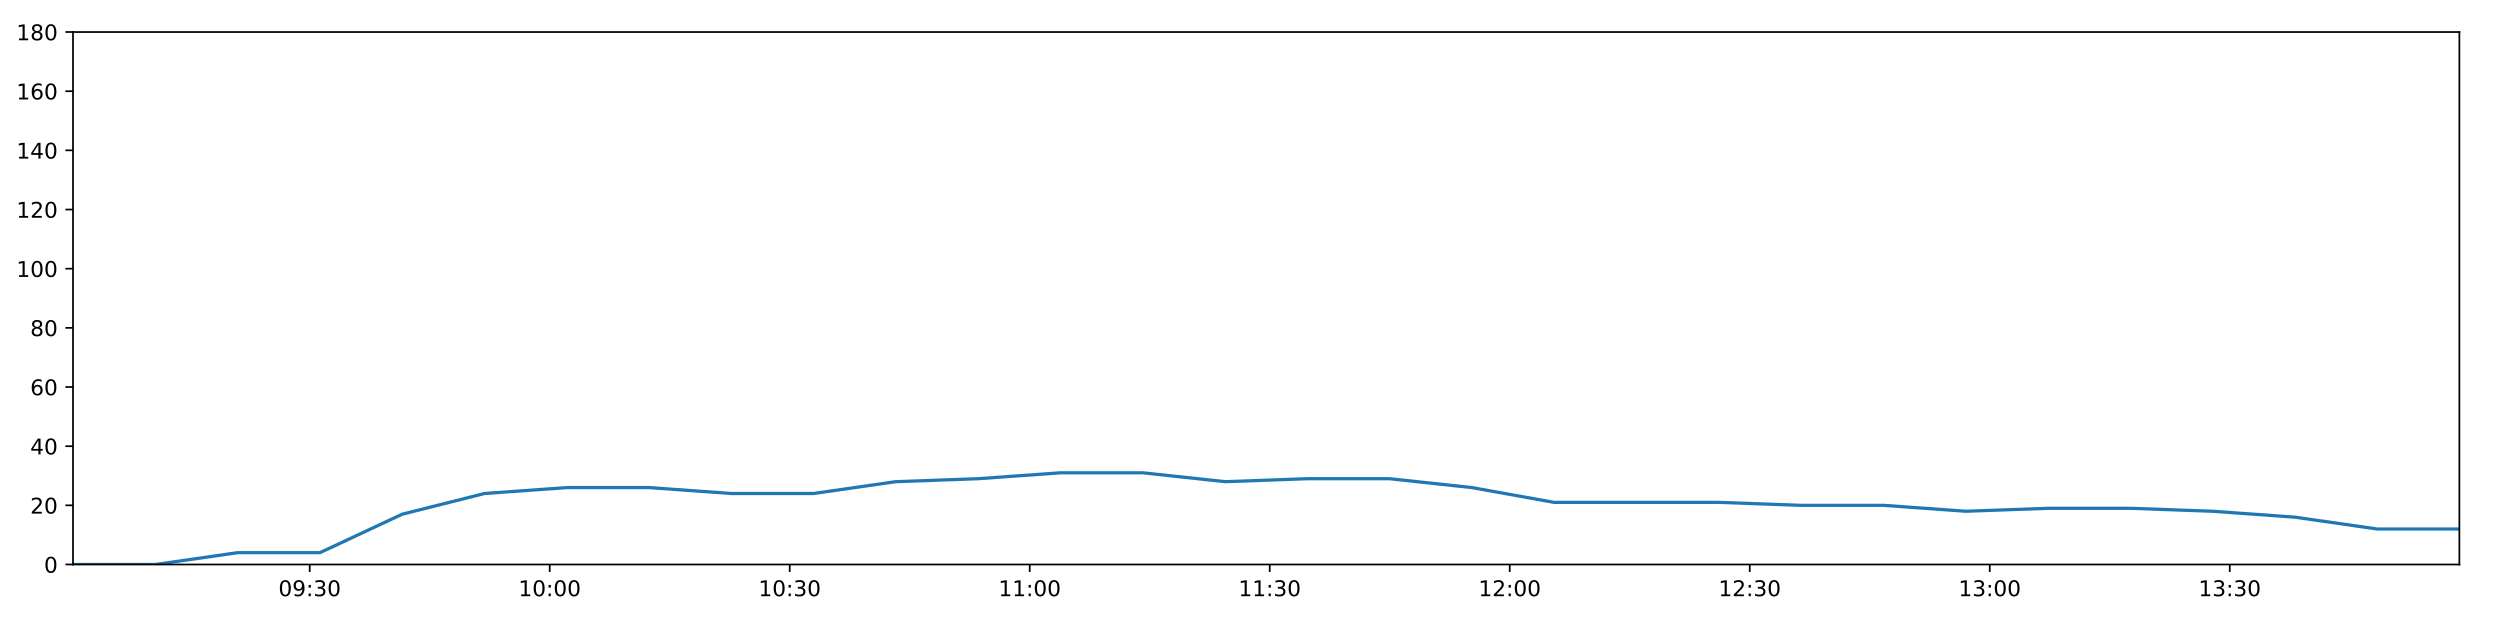
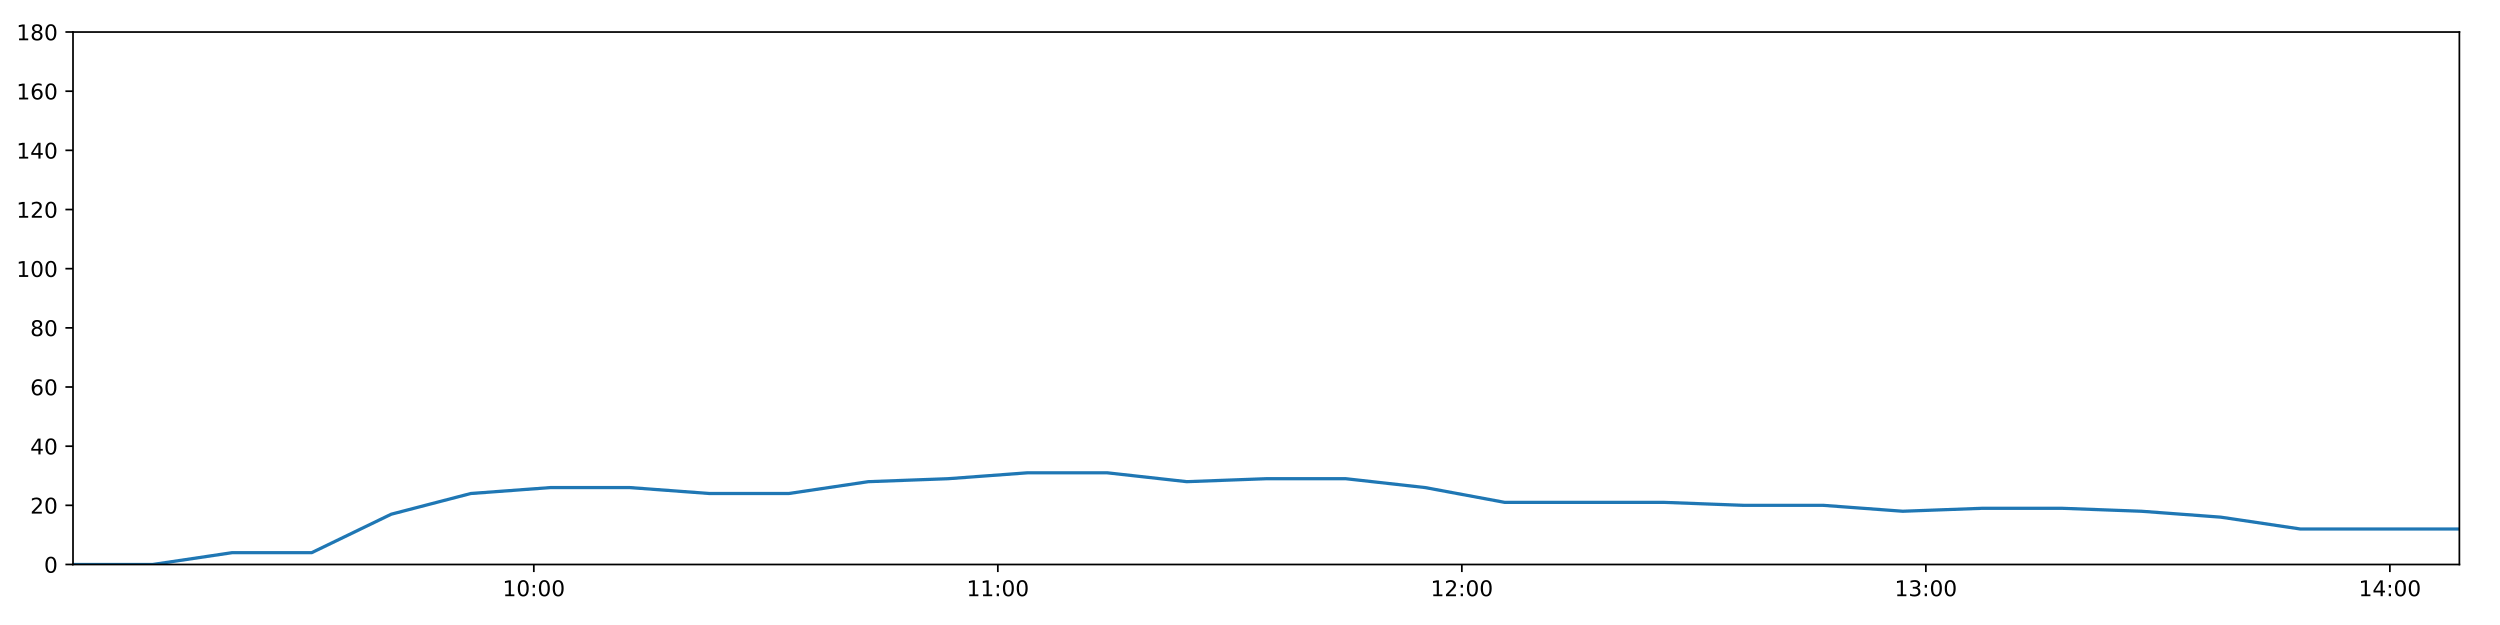
<svg xmlns="http://www.w3.org/2000/svg" xmlns:xlink="http://www.w3.org/1999/xlink" height="288pt" version="1.1" viewBox="0 0 1152 288" width="1152pt">
  <defs>
    <style type="text/css">
*{stroke-linecap:butt;stroke-linejoin:round;}
  </style>
  </defs>
  <g id="figure_1">
    <g id="patch_1">
      <path d="M 0 288  L 1152 288  L 1152 0  L 0 0  z " style="fill:#ffffff;" />
    </g>
    <g id="axes_1">
      <g id="patch_2">
        <path d="M 33.64 260.12  L 1133.28 260.12  L 1133.28 14.76  L 33.64 14.76  z " style="fill:#ffffff;" />
      </g>
      <g id="matplotlib.axis_1">
        <g id="xtick_1">
          <g id="line2d_1">
            <defs>
-               <path d="M 0 0  L 0 3.5  " id="mf60643c01c" style="stroke:#000000;stroke-width:0.8;" />
-             </defs>
-             <g>
-               <use style="stroke:#000000;stroke-width:0.8;" x="142.712" xlink:href="#mf60643c01c" y="260.12" />
+               <path d="M 0 0  L 0 3.5  " id="mc32310355a" style="stroke:#000000;stroke-width:0.8;" />
+             </defs>
+             <g>
+               <use style="stroke:#000000;stroke-width:0.8;" x="245.985" xlink:href="#mc32310355a" y="260.12" />
            </g>
          </g>
          <g id="text_1">
            <defs>
+               <path d="M 12.406 8.297  L 28.516 8.297  L 28.516 63.922  L 10.984 60.406  L 10.984 69.391  L 28.422 72.906  L 38.281 72.906  L 38.281 8.297  L 54.391 8.297  L 54.391 0  L 12.406 0  z " id="DejaVuSans-49" />
              <path d="M 31.781 66.406  Q 24.172 66.406 20.328 58.906  Q 16.5 51.422 16.5 36.375  Q 16.5 21.391 20.328 13.891  Q 24.172 6.391 31.781 6.391  Q 39.453 6.391 43.281 13.891  Q 47.125 21.391 47.125 36.375  Q 47.125 51.422 43.281 58.906  Q 39.453 66.406 31.781 66.406  z M 31.781 74.219  Q 44.047 74.219 50.516 64.516  Q 56.984 54.828 56.984 36.375  Q 56.984 17.969 50.516 8.266  Q 44.047 -1.422 31.781 -1.422  Q 19.531 -1.422 13.062 8.266  Q 6.594 17.969 6.594 36.375  Q 6.594 54.828 13.062 64.516  Q 19.531 74.219 31.781 74.219  z " id="DejaVuSans-48" />
-               <path d="M 10.984 1.516  L 10.984 10.5  Q 14.703 8.734 18.5 7.812  Q 22.312 6.891 25.984 6.891  Q 35.75 6.891 40.891 13.453  Q 46.047 20.016 46.781 33.406  Q 43.953 29.203 39.594 26.953  Q 35.25 24.703 29.984 24.703  Q 19.047 24.703 12.672 31.312  Q 6.297 37.938 6.297 49.422  Q 6.297 60.641 12.938 67.422  Q 19.578 74.219 30.609 74.219  Q 43.266 74.219 49.922 64.516  Q 56.594 54.828 56.594 36.375  Q 56.594 19.141 48.406 8.859  Q 40.234 -1.422 26.422 -1.422  Q 22.703 -1.422 18.891 -0.688  Q 15.094 0.047 10.984 1.516  z M 30.609 32.422  Q 37.25 32.422 41.125 36.953  Q 45.016 41.5 45.016 49.422  Q 45.016 57.281 41.125 61.844  Q 37.25 66.406 30.609 66.406  Q 23.969 66.406 20.094 61.844  Q 16.219 57.281 16.219 49.422  Q 16.219 41.5 20.094 36.953  Q 23.969 32.422 30.609 32.422  z " id="DejaVuSans-57" />
              <path d="M 11.719 12.406  L 22.016 12.406  L 22.016 0  L 11.719 0  z M 11.719 51.703  L 22.016 51.703  L 22.016 39.312  L 11.719 39.312  z " id="DejaVuSans-58" />
-               <path d="M 40.578 39.312  Q 47.656 37.797 51.625 33  Q 55.609 28.219 55.609 21.188  Q 55.609 10.406 48.188 4.484  Q 40.766 -1.422 27.094 -1.422  Q 22.516 -1.422 17.656 -0.516  Q 12.797 0.391 7.625 2.203  L 7.625 11.719  Q 11.719 9.328 16.594 8.109  Q 21.484 6.891 26.812 6.891  Q 36.078 6.891 40.938 10.547  Q 45.797 14.203 45.797 21.188  Q 45.797 27.641 41.281 31.266  Q 36.766 34.906 28.719 34.906  L 20.219 34.906  L 20.219 43.016  L 29.109 43.016  Q 36.375 43.016 40.234 45.922  Q 44.094 48.828 44.094 54.297  Q 44.094 59.906 40.109 62.906  Q 36.141 65.922 28.719 65.922  Q 24.656 65.922 20.016 65.031  Q 15.375 64.156 9.812 62.312  L 9.812 71.094  Q 15.438 72.656 20.344 73.438  Q 25.25 74.219 29.594 74.219  Q 40.828 74.219 47.359 69.109  Q 53.906 64.016 53.906 55.328  Q 53.906 49.266 50.438 45.094  Q 46.969 40.922 40.578 39.312  z " id="DejaVuSans-51" />
-             </defs>
-             <g transform="translate(128.3021 274.7184)scale(0.1 -0.1)">
-               <use xlink:href="#DejaVuSans-48" />
-               <use x="63.623" xlink:href="#DejaVuSans-57" />
-               <use x="127.246" xlink:href="#DejaVuSans-58" />
-               <use x="160.938" xlink:href="#DejaVuSans-51" />
+             </defs>
+             <g transform="translate(231.5754 274.7184)scale(0.1 -0.1)">
+               <use xlink:href="#DejaVuSans-49" />
+               <use x="63.623" xlink:href="#DejaVuSans-48" />
+               <use x="127.246" xlink:href="#DejaVuSans-58" />
+               <use x="160.938" xlink:href="#DejaVuSans-48" />
              <use x="224.561" xlink:href="#DejaVuSans-48" />
            </g>
          </g>
        </g>
        <g id="xtick_2">
          <g id="line2d_2">
            <g>
-               <use style="stroke:#000000;stroke-width:0.8;" x="253.306" xlink:href="#mf60643c01c" y="260.12" />
+               <use style="stroke:#000000;stroke-width:0.8;" x="459.802" xlink:href="#mc32310355a" y="260.12" />
            </g>
          </g>
          <g id="text_2">
-             <defs>
-               <path d="M 12.406 8.297  L 28.516 8.297  L 28.516 63.922  L 10.984 60.406  L 10.984 69.391  L 28.422 72.906  L 38.281 72.906  L 38.281 8.297  L 54.391 8.297  L 54.391 0  L 12.406 0  z " id="DejaVuSans-49" />
-             </defs>
-             <g transform="translate(238.8967 274.7184)scale(0.1 -0.1)">
-               <use xlink:href="#DejaVuSans-49" />
-               <use x="63.623" xlink:href="#DejaVuSans-48" />
+             <g transform="translate(445.3925 274.7184)scale(0.1 -0.1)">
+               <use xlink:href="#DejaVuSans-49" />
+               <use x="63.623" xlink:href="#DejaVuSans-49" />
              <use x="127.246" xlink:href="#DejaVuSans-58" />
              <use x="160.938" xlink:href="#DejaVuSans-48" />
              <use x="224.561" xlink:href="#DejaVuSans-48" />
            </g>
          </g>
        </g>
        <g id="xtick_3">
          <g id="line2d_3">
            <g>
-               <use style="stroke:#000000;stroke-width:0.8;" x="363.901" xlink:href="#mf60643c01c" y="260.12" />
+               <use style="stroke:#000000;stroke-width:0.8;" x="673.619" xlink:href="#mc32310355a" y="260.12" />
            </g>
          </g>
          <g id="text_3">
-             <g transform="translate(349.4912 274.7184)scale(0.1 -0.1)">
-               <use xlink:href="#DejaVuSans-49" />
-               <use x="63.623" xlink:href="#DejaVuSans-48" />
-               <use x="127.246" xlink:href="#DejaVuSans-58" />
-               <use x="160.938" xlink:href="#DejaVuSans-51" />
+             <defs>
+               <path d="M 19.188 8.297  L 53.609 8.297  L 53.609 0  L 7.328 0  L 7.328 8.297  Q 12.938 14.109 22.625 23.891  Q 32.328 33.688 34.812 36.531  Q 39.547 41.844 41.422 45.531  Q 43.312 49.219 43.312 52.781  Q 43.312 58.594 39.234 62.25  Q 35.156 65.922 28.609 65.922  Q 23.969 65.922 18.812 64.312  Q 13.672 62.703 7.812 59.422  L 7.812 69.391  Q 13.766 71.781 18.938 73  Q 24.125 74.219 28.422 74.219  Q 39.75 74.219 46.484 68.547  Q 53.219 62.891 53.219 53.422  Q 53.219 48.922 51.531 44.891  Q 49.859 40.875 45.406 35.406  Q 44.188 33.984 37.641 27.219  Q 31.109 20.453 19.188 8.297  z " id="DejaVuSans-50" />
+             </defs>
+             <g transform="translate(659.2095 274.7184)scale(0.1 -0.1)">
+               <use xlink:href="#DejaVuSans-49" />
+               <use x="63.623" xlink:href="#DejaVuSans-50" />
+               <use x="127.246" xlink:href="#DejaVuSans-58" />
+               <use x="160.938" xlink:href="#DejaVuSans-48" />
              <use x="224.561" xlink:href="#DejaVuSans-48" />
            </g>
          </g>
        </g>
        <g id="xtick_4">
          <g id="line2d_4">
            <g>
-               <use style="stroke:#000000;stroke-width:0.8;" x="474.495" xlink:href="#mf60643c01c" y="260.12" />
+               <use style="stroke:#000000;stroke-width:0.8;" x="887.436" xlink:href="#mc32310355a" y="260.12" />
            </g>
          </g>
          <g id="text_4">
-             <g transform="translate(460.0857 274.7184)scale(0.1 -0.1)">
-               <use xlink:href="#DejaVuSans-49" />
-               <use x="63.623" xlink:href="#DejaVuSans-49" />
+             <defs>
+               <path d="M 40.578 39.312  Q 47.656 37.797 51.625 33  Q 55.609 28.219 55.609 21.188  Q 55.609 10.406 48.188 4.484  Q 40.766 -1.422 27.094 -1.422  Q 22.516 -1.422 17.656 -0.516  Q 12.797 0.391 7.625 2.203  L 7.625 11.719  Q 11.719 9.328 16.594 8.109  Q 21.484 6.891 26.812 6.891  Q 36.078 6.891 40.938 10.547  Q 45.797 14.203 45.797 21.188  Q 45.797 27.641 41.281 31.266  Q 36.766 34.906 28.719 34.906  L 20.219 34.906  L 20.219 43.016  L 29.109 43.016  Q 36.375 43.016 40.234 45.922  Q 44.094 48.828 44.094 54.297  Q 44.094 59.906 40.109 62.906  Q 36.141 65.922 28.719 65.922  Q 24.656 65.922 20.016 65.031  Q 15.375 64.156 9.812 62.312  L 9.812 71.094  Q 15.438 72.656 20.344 73.438  Q 25.25 74.219 29.594 74.219  Q 40.828 74.219 47.359 69.109  Q 53.906 64.016 53.906 55.328  Q 53.906 49.266 50.438 45.094  Q 46.969 40.922 40.578 39.312  z " id="DejaVuSans-51" />
+             </defs>
+             <g transform="translate(873.0266 274.7184)scale(0.1 -0.1)">
+               <use xlink:href="#DejaVuSans-49" />
+               <use x="63.623" xlink:href="#DejaVuSans-51" />
              <use x="127.246" xlink:href="#DejaVuSans-58" />
              <use x="160.938" xlink:href="#DejaVuSans-48" />
              <use x="224.561" xlink:href="#DejaVuSans-48" />
            </g>
          </g>
        </g>
        <g id="xtick_5">
          <g id="line2d_5">
            <g>
-               <use style="stroke:#000000;stroke-width:0.8;" x="585.09" xlink:href="#mf60643c01c" y="260.12" />
+               <use style="stroke:#000000;stroke-width:0.8;" x="1101.253" xlink:href="#mc32310355a" y="260.12" />
            </g>
          </g>
          <g id="text_5">
-             <g transform="translate(570.6802 274.7184)scale(0.1 -0.1)">
-               <use xlink:href="#DejaVuSans-49" />
-               <use x="63.623" xlink:href="#DejaVuSans-49" />
-               <use x="127.246" xlink:href="#DejaVuSans-58" />
-               <use x="160.938" xlink:href="#DejaVuSans-51" />
-               <use x="224.561" xlink:href="#DejaVuSans-48" />
-             </g>
-           </g>
-         </g>
-         <g id="xtick_6">
-           <g id="line2d_6">
-             <g>
-               <use style="stroke:#000000;stroke-width:0.8;" x="695.684" xlink:href="#mf60643c01c" y="260.12" />
-             </g>
-           </g>
-           <g id="text_6">
-             <defs>
-               <path d="M 19.188 8.297  L 53.609 8.297  L 53.609 0  L 7.328 0  L 7.328 8.297  Q 12.938 14.109 22.625 23.891  Q 32.328 33.688 34.812 36.531  Q 39.547 41.844 41.422 45.531  Q 43.312 49.219 43.312 52.781  Q 43.312 58.594 39.234 62.25  Q 35.156 65.922 28.609 65.922  Q 23.969 65.922 18.812 64.312  Q 13.672 62.703 7.812 59.422  L 7.812 69.391  Q 13.766 71.781 18.938 73  Q 24.125 74.219 28.422 74.219  Q 39.75 74.219 46.484 68.547  Q 53.219 62.891 53.219 53.422  Q 53.219 48.922 51.531 44.891  Q 49.859 40.875 45.406 35.406  Q 44.188 33.984 37.641 27.219  Q 31.109 20.453 19.188 8.297  z " id="DejaVuSans-50" />
-             </defs>
-             <g transform="translate(681.2748 274.7184)scale(0.1 -0.1)">
-               <use xlink:href="#DejaVuSans-49" />
-               <use x="63.623" xlink:href="#DejaVuSans-50" />
-               <use x="127.246" xlink:href="#DejaVuSans-58" />
-               <use x="160.938" xlink:href="#DejaVuSans-48" />
-               <use x="224.561" xlink:href="#DejaVuSans-48" />
-             </g>
-           </g>
-         </g>
-         <g id="xtick_7">
-           <g id="line2d_7">
-             <g>
-               <use style="stroke:#000000;stroke-width:0.8;" x="806.279" xlink:href="#mf60643c01c" y="260.12" />
-             </g>
-           </g>
-           <g id="text_7">
-             <g transform="translate(791.8693 274.7184)scale(0.1 -0.1)">
-               <use xlink:href="#DejaVuSans-49" />
-               <use x="63.623" xlink:href="#DejaVuSans-50" />
-               <use x="127.246" xlink:href="#DejaVuSans-58" />
-               <use x="160.938" xlink:href="#DejaVuSans-51" />
-               <use x="224.561" xlink:href="#DejaVuSans-48" />
-             </g>
-           </g>
-         </g>
-         <g id="xtick_8">
-           <g id="line2d_8">
-             <g>
-               <use style="stroke:#000000;stroke-width:0.8;" x="916.873" xlink:href="#mf60643c01c" y="260.12" />
-             </g>
-           </g>
-           <g id="text_8">
-             <g transform="translate(902.4638 274.7184)scale(0.1 -0.1)">
-               <use xlink:href="#DejaVuSans-49" />
-               <use x="63.623" xlink:href="#DejaVuSans-51" />
-               <use x="127.246" xlink:href="#DejaVuSans-58" />
-               <use x="160.938" xlink:href="#DejaVuSans-48" />
-               <use x="224.561" xlink:href="#DejaVuSans-48" />
-             </g>
-           </g>
-         </g>
-         <g id="xtick_9">
-           <g id="line2d_9">
-             <g>
-               <use style="stroke:#000000;stroke-width:0.8;" x="1027.468" xlink:href="#mf60643c01c" y="260.12" />
-             </g>
-           </g>
-           <g id="text_9">
-             <g transform="translate(1013.058 274.7184)scale(0.1 -0.1)">
-               <use xlink:href="#DejaVuSans-49" />
-               <use x="63.623" xlink:href="#DejaVuSans-51" />
-               <use x="127.246" xlink:href="#DejaVuSans-58" />
-               <use x="160.938" xlink:href="#DejaVuSans-51" />
+             <defs>
+               <path d="M 37.797 64.312  L 12.891 25.391  L 37.797 25.391  z M 35.203 72.906  L 47.609 72.906  L 47.609 25.391  L 58.016 25.391  L 58.016 17.188  L 47.609 17.188  L 47.609 0  L 37.797 0  L 37.797 17.188  L 4.891 17.188  L 4.891 26.703  z " id="DejaVuSans-52" />
+             </defs>
+             <g transform="translate(1086.844 274.7184)scale(0.1 -0.1)">
+               <use xlink:href="#DejaVuSans-49" />
+               <use x="63.623" xlink:href="#DejaVuSans-52" />
+               <use x="127.246" xlink:href="#DejaVuSans-58" />
+               <use x="160.938" xlink:href="#DejaVuSans-48" />
              <use x="224.561" xlink:href="#DejaVuSans-48" />
            </g>
          </g>
        </g>
      </g>
      <g id="matplotlib.axis_2">
        <g id="ytick_1">
-           <g id="line2d_10">
-             <defs>
-               <path d="M 0 0  L -3.5 0  " id="m794c7eb72d" style="stroke:#000000;stroke-width:0.8;" />
-             </defs>
-             <g>
-               <use style="stroke:#000000;stroke-width:0.8;" x="33.64" xlink:href="#m794c7eb72d" y="260.12" />
-             </g>
-           </g>
-           <g id="text_10">
+           <g id="line2d_6">
+             <defs>
+               <path d="M 0 0  L -3.5 0  " id="m6f3c3d9d0a" style="stroke:#000000;stroke-width:0.8;" />
+             </defs>
+             <g>
+               <use style="stroke:#000000;stroke-width:0.8;" x="33.64" xlink:href="#m6f3c3d9d0a" y="260.12" />
+             </g>
+           </g>
+           <g id="text_6">
            <g transform="translate(20.2775 263.9192)scale(0.1 -0.1)">
              <use xlink:href="#DejaVuSans-48" />
            </g>
          </g>
        </g>
        <g id="ytick_2">
-           <g id="line2d_11">
-             <g>
-               <use style="stroke:#000000;stroke-width:0.8;" x="33.64" xlink:href="#m794c7eb72d" y="232.858" />
-             </g>
-           </g>
-           <g id="text_11">
+           <g id="line2d_7">
+             <g>
+               <use style="stroke:#000000;stroke-width:0.8;" x="33.64" xlink:href="#m6f3c3d9d0a" y="232.858" />
+             </g>
+           </g>
+           <g id="text_7">
            <g transform="translate(13.915 236.657)scale(0.1 -0.1)">
              <use xlink:href="#DejaVuSans-50" />
              <use x="63.623" xlink:href="#DejaVuSans-48" />
            </g>
          </g>
        </g>
        <g id="ytick_3">
-           <g id="line2d_12">
-             <g>
-               <use style="stroke:#000000;stroke-width:0.8;" x="33.64" xlink:href="#m794c7eb72d" y="205.596" />
-             </g>
-           </g>
-           <g id="text_12">
-             <defs>
-               <path d="M 37.797 64.312  L 12.891 25.391  L 37.797 25.391  z M 35.203 72.906  L 47.609 72.906  L 47.609 25.391  L 58.016 25.391  L 58.016 17.188  L 47.609 17.188  L 47.609 0  L 37.797 0  L 37.797 17.188  L 4.891 17.188  L 4.891 26.703  z " id="DejaVuSans-52" />
-             </defs>
+           <g id="line2d_8">
+             <g>
+               <use style="stroke:#000000;stroke-width:0.8;" x="33.64" xlink:href="#m6f3c3d9d0a" y="205.596" />
+             </g>
+           </g>
+           <g id="text_8">
            <g transform="translate(13.915 209.3948)scale(0.1 -0.1)">
              <use xlink:href="#DejaVuSans-52" />
              <use x="63.623" xlink:href="#DejaVuSans-48" />
            </g>
          </g>
        </g>
        <g id="ytick_4">
-           <g id="line2d_13">
-             <g>
-               <use style="stroke:#000000;stroke-width:0.8;" x="33.64" xlink:href="#m794c7eb72d" y="178.333" />
-             </g>
-           </g>
-           <g id="text_13">
+           <g id="line2d_9">
+             <g>
+               <use style="stroke:#000000;stroke-width:0.8;" x="33.64" xlink:href="#m6f3c3d9d0a" y="178.333" />
+             </g>
+           </g>
+           <g id="text_9">
            <defs>
              <path d="M 33.016 40.375  Q 26.375 40.375 22.484 35.828  Q 18.609 31.297 18.609 23.391  Q 18.609 15.531 22.484 10.953  Q 26.375 6.391 33.016 6.391  Q 39.656 6.391 43.531 10.953  Q 47.406 15.531 47.406 23.391  Q 47.406 31.297 43.531 35.828  Q 39.656 40.375 33.016 40.375  z M 52.594 71.297  L 52.594 62.312  Q 48.875 64.062 45.094 64.984  Q 41.312 65.922 37.594 65.922  Q 27.828 65.922 22.672 59.328  Q 17.531 52.734 16.797 39.406  Q 19.672 43.656 24.016 45.922  Q 28.375 48.188 33.594 48.188  Q 44.578 48.188 50.953 41.516  Q 57.328 34.859 57.328 23.391  Q 57.328 12.156 50.688 5.359  Q 44.047 -1.422 33.016 -1.422  Q 20.359 -1.422 13.672 8.266  Q 6.984 17.969 6.984 36.375  Q 6.984 53.656 15.188 63.938  Q 23.391 74.219 37.203 74.219  Q 40.922 74.219 44.703 73.484  Q 48.484 72.75 52.594 71.297  z " id="DejaVuSans-54" />
            </defs>
            <g transform="translate(13.915 182.1326)scale(0.1 -0.1)">
              <use xlink:href="#DejaVuSans-54" />
              <use x="63.623" xlink:href="#DejaVuSans-48" />
            </g>
          </g>
        </g>
        <g id="ytick_5">
-           <g id="line2d_14">
-             <g>
-               <use style="stroke:#000000;stroke-width:0.8;" x="33.64" xlink:href="#m794c7eb72d" y="151.071" />
-             </g>
-           </g>
-           <g id="text_14">
+           <g id="line2d_10">
+             <g>
+               <use style="stroke:#000000;stroke-width:0.8;" x="33.64" xlink:href="#m6f3c3d9d0a" y="151.071" />
+             </g>
+           </g>
+           <g id="text_10">
            <defs>
              <path d="M 31.781 34.625  Q 24.75 34.625 20.719 30.859  Q 16.703 27.094 16.703 20.516  Q 16.703 13.922 20.719 10.156  Q 24.75 6.391 31.781 6.391  Q 38.812 6.391 42.859 10.172  Q 46.922 13.969 46.922 20.516  Q 46.922 27.094 42.891 30.859  Q 38.875 34.625 31.781 34.625  z M 21.922 38.812  Q 15.578 40.375 12.031 44.719  Q 8.5 49.078 8.5 55.328  Q 8.5 64.062 14.719 69.141  Q 20.953 74.219 31.781 74.219  Q 42.672 74.219 48.875 69.141  Q 55.078 64.062 55.078 55.328  Q 55.078 49.078 51.531 44.719  Q 48 40.375 41.703 38.812  Q 48.828 37.156 52.797 32.312  Q 56.781 27.484 56.781 20.516  Q 56.781 9.906 50.312 4.234  Q 43.844 -1.422 31.781 -1.422  Q 19.734 -1.422 13.25 4.234  Q 6.781 9.906 6.781 20.516  Q 6.781 27.484 10.781 32.312  Q 14.797 37.156 21.922 38.812  z M 18.312 54.391  Q 18.312 48.734 21.844 45.562  Q 25.391 42.391 31.781 42.391  Q 38.141 42.391 41.719 45.562  Q 45.312 48.734 45.312 54.391  Q 45.312 60.062 41.719 63.234  Q 38.141 66.406 31.781 66.406  Q 25.391 66.406 21.844 63.234  Q 18.312 60.062 18.312 54.391  z " id="DejaVuSans-56" />
            </defs>
            <g transform="translate(13.915 154.8703)scale(0.1 -0.1)">
              <use xlink:href="#DejaVuSans-56" />
              <use x="63.623" xlink:href="#DejaVuSans-48" />
            </g>
          </g>
        </g>
        <g id="ytick_6">
+           <g id="line2d_11">
+             <g>
+               <use style="stroke:#000000;stroke-width:0.8;" x="33.64" xlink:href="#m6f3c3d9d0a" y="123.809" />
+             </g>
+           </g>
+           <g id="text_11">
+             <g transform="translate(7.5525 127.6081)scale(0.1 -0.1)">
+               <use xlink:href="#DejaVuSans-49" />
+               <use x="63.623" xlink:href="#DejaVuSans-48" />
+               <use x="127.246" xlink:href="#DejaVuSans-48" />
+             </g>
+           </g>
+         </g>
+         <g id="ytick_7">
+           <g id="line2d_12">
+             <g>
+               <use style="stroke:#000000;stroke-width:0.8;" x="33.64" xlink:href="#m6f3c3d9d0a" y="96.547" />
+             </g>
+           </g>
+           <g id="text_12">
+             <g transform="translate(7.5525 100.3459)scale(0.1 -0.1)">
+               <use xlink:href="#DejaVuSans-49" />
+               <use x="63.623" xlink:href="#DejaVuSans-50" />
+               <use x="127.246" xlink:href="#DejaVuSans-48" />
+             </g>
+           </g>
+         </g>
+         <g id="ytick_8">
+           <g id="line2d_13">
+             <g>
+               <use style="stroke:#000000;stroke-width:0.8;" x="33.64" xlink:href="#m6f3c3d9d0a" y="69.284" />
+             </g>
+           </g>
+           <g id="text_13">
+             <g transform="translate(7.5525 73.08366)scale(0.1 -0.1)">
+               <use xlink:href="#DejaVuSans-49" />
+               <use x="63.623" xlink:href="#DejaVuSans-52" />
+               <use x="127.246" xlink:href="#DejaVuSans-48" />
+             </g>
+           </g>
+         </g>
+         <g id="ytick_9">
+           <g id="line2d_14">
+             <g>
+               <use style="stroke:#000000;stroke-width:0.8;" x="33.64" xlink:href="#m6f3c3d9d0a" y="42.022" />
+             </g>
+           </g>
+           <g id="text_14">
+             <g transform="translate(7.5525 45.82144)scale(0.1 -0.1)">
+               <use xlink:href="#DejaVuSans-49" />
+               <use x="63.623" xlink:href="#DejaVuSans-54" />
+               <use x="127.246" xlink:href="#DejaVuSans-48" />
+             </g>
+           </g>
+         </g>
+         <g id="ytick_10">
          <g id="line2d_15">
            <g>
-               <use style="stroke:#000000;stroke-width:0.8;" x="33.64" xlink:href="#m794c7eb72d" y="123.809" />
+               <use style="stroke:#000000;stroke-width:0.8;" x="33.64" xlink:href="#m6f3c3d9d0a" y="14.76" />
            </g>
          </g>
          <g id="text_15">
-             <g transform="translate(7.5525 127.6081)scale(0.1 -0.1)">
-               <use xlink:href="#DejaVuSans-49" />
-               <use x="63.623" xlink:href="#DejaVuSans-48" />
-               <use x="127.246" xlink:href="#DejaVuSans-48" />
-             </g>
-           </g>
-         </g>
-         <g id="ytick_7">
-           <g id="line2d_16">
-             <g>
-               <use style="stroke:#000000;stroke-width:0.8;" x="33.64" xlink:href="#m794c7eb72d" y="96.547" />
-             </g>
-           </g>
-           <g id="text_16">
-             <g transform="translate(7.5525 100.3459)scale(0.1 -0.1)">
-               <use xlink:href="#DejaVuSans-49" />
-               <use x="63.623" xlink:href="#DejaVuSans-50" />
-               <use x="127.246" xlink:href="#DejaVuSans-48" />
-             </g>
-           </g>
-         </g>
-         <g id="ytick_8">
-           <g id="line2d_17">
-             <g>
-               <use style="stroke:#000000;stroke-width:0.8;" x="33.64" xlink:href="#m794c7eb72d" y="69.284" />
-             </g>
-           </g>
-           <g id="text_17">
-             <g transform="translate(7.5525 73.08366)scale(0.1 -0.1)">
-               <use xlink:href="#DejaVuSans-49" />
-               <use x="63.623" xlink:href="#DejaVuSans-52" />
-               <use x="127.246" xlink:href="#DejaVuSans-48" />
-             </g>
-           </g>
-         </g>
-         <g id="ytick_9">
-           <g id="line2d_18">
-             <g>
-               <use style="stroke:#000000;stroke-width:0.8;" x="33.64" xlink:href="#m794c7eb72d" y="42.022" />
-             </g>
-           </g>
-           <g id="text_18">
-             <g transform="translate(7.5525 45.82144)scale(0.1 -0.1)">
-               <use xlink:href="#DejaVuSans-49" />
-               <use x="63.623" xlink:href="#DejaVuSans-54" />
-               <use x="127.246" xlink:href="#DejaVuSans-48" />
-             </g>
-           </g>
-         </g>
-         <g id="ytick_10">
-           <g id="line2d_19">
-             <g>
-               <use style="stroke:#000000;stroke-width:0.8;" x="33.64" xlink:href="#m794c7eb72d" y="14.76" />
-             </g>
-           </g>
-           <g id="text_19">
            <g transform="translate(7.5525 18.55922)scale(0.1 -0.1)">
              <use xlink:href="#DejaVuSans-49" />
              <use x="63.623" xlink:href="#DejaVuSans-56" />
              <use x="127.246" xlink:href="#DejaVuSans-48" />
            </g>
          </g>
        </g>
      </g>
-       <g id="line2d_20">
-         <path clip-path="url(#pf8a500d0ca)" d="M 33.64 260.12  L 71.59 260.12  L 109.511 254.668  L 147.422 254.668  L 185.34 236.947  L 223.257 227.405  L 261.165 224.679  L 299.075 224.679  L 336.98 227.405  L 374.877 227.405  L 412.764 221.953  L 450.683 220.59  L 488.664 217.864  L 526.599 217.864  L 564.519 221.953  L 602.413 220.59  L 640.348 220.59  L 678.232 224.679  L 716.131 231.495  L 754.119 231.495  L 792.103 231.495  L 830.01 232.858  L 867.914 232.858  L 905.847 235.584  L 943.769 234.221  L 981.668 234.221  L 1019.558 235.584  L 1057.463 238.31  L 1095.38 243.763  L 1133.28 243.763  " style="fill:none;stroke:#1f77b4;stroke-linecap:square;stroke-width:1.5;" />
+       <g id="line2d_16">
+         <path clip-path="url(#p60c685192b)" d="M 33.64 260.12  L 70.325 260.12  L 106.982 254.668  L 143.63 254.668  L 180.284 236.947  L 216.937 227.405  L 253.582 224.679  L 290.228 224.679  L 326.87 227.405  L 363.504 227.405  L 400.128 221.953  L 436.784 220.59  L 473.499 217.864  L 510.169 217.864  L 546.826 221.953  L 583.457 220.59  L 620.127 220.59  L 656.748 224.679  L 693.384 231.495  L 730.106 231.495  L 766.824 231.495  L 803.468 232.858  L 840.108 232.858  L 876.777 235.584  L 913.435 234.221  L 950.071 234.221  L 986.699 235.584  L 1023.341 238.31  L 1059.993 243.763  L 1096.63 243.763  L 1133.28 243.763  " style="fill:none;stroke:#1f77b4;stroke-linecap:square;stroke-width:1.5;" />
      </g>
      <g id="patch_3">
        <path d="M 33.64 260.12  L 33.64 14.76  " style="fill:none;stroke:#000000;stroke-linecap:square;stroke-linejoin:miter;stroke-width:0.8;" />
      </g>
      <g id="patch_4">
        <path d="M 1133.28 260.12  L 1133.28 14.76  " style="fill:none;stroke:#000000;stroke-linecap:square;stroke-linejoin:miter;stroke-width:0.8;" />
      </g>
      <g id="patch_5">
        <path d="M 33.64 260.12  L 1133.28 260.12  " style="fill:none;stroke:#000000;stroke-linecap:square;stroke-linejoin:miter;stroke-width:0.8;" />
      </g>
      <g id="patch_6">
        <path d="M 33.64 14.76  L 1133.28 14.76  " style="fill:none;stroke:#000000;stroke-linecap:square;stroke-linejoin:miter;stroke-width:0.8;" />
      </g>
    </g>
  </g>
  <defs>
-     <clipPath id="pf8a500d0ca">
+     <clipPath id="p60c685192b">
      <rect height="245.36" width="1099.64" x="33.64" y="14.76" />
    </clipPath>
  </defs>
</svg>
